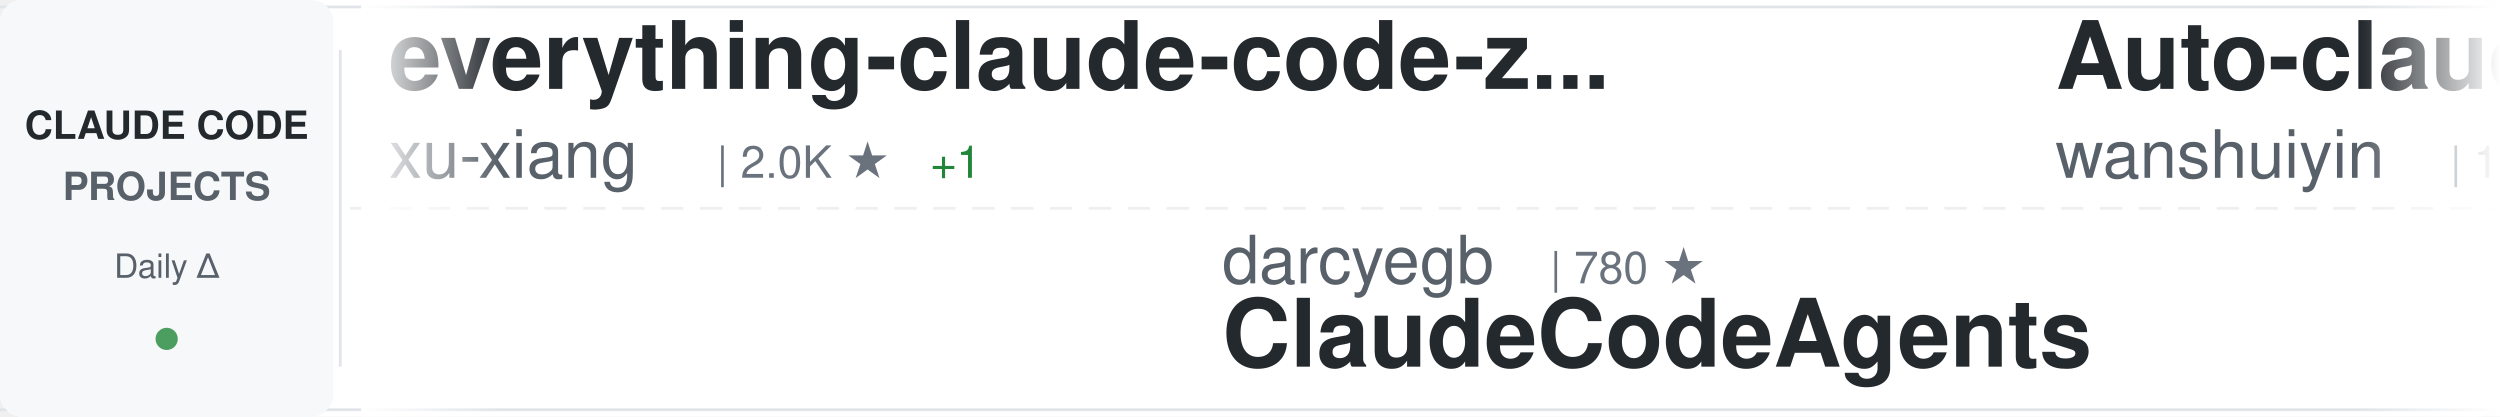
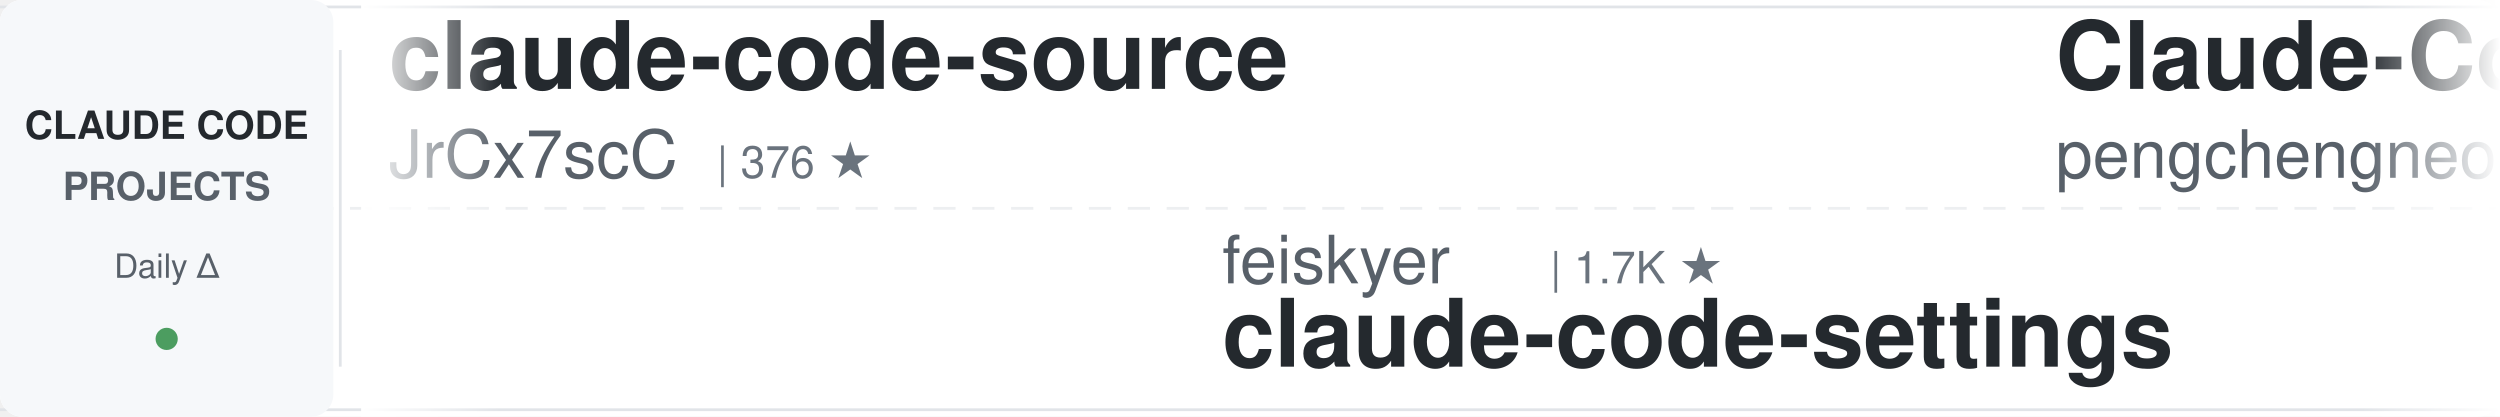
<svg xmlns="http://www.w3.org/2000/svg" width="900" height="150">
  <defs>
    <linearGradient id="awesomeLeftFade" x1="0%" y1="0%" x2="100%" y2="0%">
      <stop offset="0%" style="stop-color:#ffffff;stop-opacity:1" />
      <stop offset="100%" style="stop-color:#ffffff;stop-opacity:0" />
    </linearGradient>
    <linearGradient id="awesomeRightFade" x1="0%" y1="0%" x2="100%" y2="0%">
      <stop offset="0%" style="stop-color:#ffffff;stop-opacity:0" />
      <stop offset="100%" style="stop-color:#ffffff;stop-opacity:1" />
    </linearGradient>
  </defs>
  <rect width="900" height="150" fill="#ffffff" rx="8" />
  <rect x="0" y="2" width="900" height="1" fill="#e1e4e8" />
  <rect x="0" y="147" width="900" height="1" fill="#e1e4e8" />
  <line x1="0" y1="75" x2="900" y2="75" stroke="#e1e4e8" stroke-width="1" stroke-dasharray="8 6" opacity="0.6" />
  <rect x="0" y="0" width="120" height="150" fill="#f6f8fa" rx="8" />
  <text x="60" y="50" font-family="-apple-system, BlinkMacSystemFont, 'Segoe UI', Helvetica, Arial, sans-serif" font-size="14" font-weight="600" fill="#24292e" text-anchor="middle">CLAUDE CODE</text>
  <text x="60" y="72" font-family="-apple-system, BlinkMacSystemFont, 'Segoe UI', Helvetica, Arial, sans-serif" font-size="14" font-weight="600" fill="#586069" text-anchor="middle">PROJECTS</text>
  <text x="60" y="100" font-family="-apple-system, BlinkMacSystemFont, 'Segoe UI', Helvetica, Arial, sans-serif" font-size="12" font-weight="500" fill="#586069" text-anchor="middle">Daily Δ</text>
  <circle cx="60" cy="122" r="4" fill="#22863a" opacity="0.8" />
  <rect x="122" y="18" width="1" height="114" fill="#e1e4e8" />
  <clipPath id="awesomeTickerClip">
    <rect x="130" y="0" width="770" height="150" />
  </clipPath>
  <g clip-path="url(#awesomeTickerClip)">
    <g id="awesomeTickerItems">
      <animateTransform attributeName="transform" attributeType="XML" type="translate" from="0 0" to="-3000 0" dur="54s" repeatCount="indefinite" />
      <g transform="translate(0, 0)">
-         <text x="140" y="32" font-family="-apple-system, BlinkMacSystemFont, 'Segoe UI', Helvetica, Arial, sans-serif" font-size="34" font-weight="600" fill="#24292e">everything-claude-code-z...</text>
-         <text x="140" y="64" font-family="-apple-system, BlinkMacSystemFont, 'Segoe UI', Helvetica, Arial, sans-serif" font-size="24" font-weight="400" fill="#586069">xu-xiang</text>
-         <text x="258" y="64" font-family="-apple-system, BlinkMacSystemFont, 'Segoe UI', Helvetica, Arial, sans-serif" font-size="16" font-weight="500" fill="#6a737d">| 2.0K ★</text>
+         <text x="140" y="32" font-family="-apple-system, BlinkMacSystemFont, 'Segoe UI', Helvetica, Arial, sans-serif" font-size="34" font-weight="600" fill="#24292e">claude-code-source</text>
+         <text x="140" y="64" font-family="-apple-system, BlinkMacSystemFont, 'Segoe UI', Helvetica, Arial, sans-serif" font-size="24" font-weight="400" fill="#586069">JrCx7scC</text>
+         <text x="258" y="64" font-family="-apple-system, BlinkMacSystemFont, 'Segoe UI', Helvetica, Arial, sans-serif" font-size="16" font-weight="500" fill="#6a737d">| 376 ★</text>
+       </g>
+       <g transform="translate(300, 0)">
+         <text x="140" y="102" font-family="-apple-system, BlinkMacSystemFont, 'Segoe UI', Helvetica, Arial, sans-serif" font-size="24" font-weight="400" fill="#586069">feiskyer</text>
+         <text x="258" y="102" font-family="-apple-system, BlinkMacSystemFont, 'Segoe UI', Helvetica, Arial, sans-serif" font-size="16" font-weight="500" fill="#6a737d">| 1.7K ★</text>
+         <text x="140" y="132" font-family="-apple-system, BlinkMacSystemFont, 'Segoe UI', Helvetica, Arial, sans-serif" font-size="34" font-weight="600" fill="#24292e">claude-code-settings</text>
+       </g>
+       <g transform="translate(600, 0)">
+         <text x="140" y="32" font-family="-apple-system, BlinkMacSystemFont, 'Segoe UI', Helvetica, Arial, sans-serif" font-size="34" font-weight="600" fill="#24292e">Claude-Code</text>
+         <text x="140" y="64" font-family="-apple-system, BlinkMacSystemFont, 'Segoe UI', Helvetica, Arial, sans-serif" font-size="24" font-weight="400" fill="#586069">pengchengneo</text>
+         <text x="306" y="64" font-family="-apple-system, BlinkMacSystemFont, 'Segoe UI', Helvetica, Arial, sans-serif" font-size="16" font-weight="500" fill="#6a737d">| 1.8K ★</text>
+       </g>
+       <g transform="translate(900, 0)">
+         <text x="140" y="102" font-family="-apple-system, BlinkMacSystemFont, 'Segoe UI', Helvetica, Arial, sans-serif" font-size="24" font-weight="400" fill="#586069">Cranot</text>
+         <text x="234" y="102" font-family="-apple-system, BlinkMacSystemFont, 'Segoe UI', Helvetica, Arial, sans-serif" font-size="16" font-weight="500" fill="#6a737d">| 2.9K ★</text>
+         <text x="140" y="132" font-family="-apple-system, BlinkMacSystemFont, 'Segoe UI', Helvetica, Arial, sans-serif" font-size="34" font-weight="600" fill="#24292e">claude-code-guide</text>
+       </g>
+       <g transform="translate(1200, 0)">
+         <text x="140" y="32" font-family="-apple-system, BlinkMacSystemFont, 'Segoe UI', Helvetica, Arial, sans-serif" font-size="34" font-weight="600" fill="#24292e">ClaudeCode</text>
+         <text x="140" y="64" font-family="-apple-system, BlinkMacSystemFont, 'Segoe UI', Helvetica, Arial, sans-serif" font-size="24" font-weight="400" fill="#586069">guanshan</text>
+         <text x="258" y="64" font-family="-apple-system, BlinkMacSystemFont, 'Segoe UI', Helvetica, Arial, sans-serif" font-size="16" font-weight="500" fill="#6a737d">| 61 ★</text>
+       </g>
+       <g transform="translate(1500, 0)">
+         <text x="140" y="102" font-family="-apple-system, BlinkMacSystemFont, 'Segoe UI', Helvetica, Arial, sans-serif" font-size="24" font-weight="400" fill="#586069">chauncygu</text>
+         <text x="270" y="102" font-family="-apple-system, BlinkMacSystemFont, 'Segoe UI', Helvetica, Arial, sans-serif" font-size="16" font-weight="500" fill="#6a737d">| 2.9K ★</text>
+         <text x="347" y="102" font-family="-apple-system, BlinkMacSystemFont, 'Segoe UI', Helvetica, Arial, sans-serif" font-size="16" font-weight="500" fill="#22863a"> +2</text>
+         <text x="140" y="132" font-family="-apple-system, BlinkMacSystemFont, 'Segoe UI', Helvetica, Arial, sans-serif" font-size="34" font-weight="600" fill="#24292e">collection-claude-code-s...</text>
+       </g>
+       <g transform="translate(1800, 0)">
+         <text x="140" y="32" font-family="-apple-system, BlinkMacSystemFont, 'Segoe UI', Helvetica, Arial, sans-serif" font-size="34" font-weight="600" fill="#24292e">claude-code-reverse</text>
+         <text x="140" y="64" font-family="-apple-system, BlinkMacSystemFont, 'Segoe UI', Helvetica, Arial, sans-serif" font-size="24" font-weight="400" fill="#586069">Yuyz0112</text>
+         <text x="258" y="64" font-family="-apple-system, BlinkMacSystemFont, 'Segoe UI', Helvetica, Arial, sans-serif" font-size="16" font-weight="500" fill="#6a737d">| 2.4K ★</text>
        <text x="335" y="64" font-family="-apple-system, BlinkMacSystemFont, 'Segoe UI', Helvetica, Arial, sans-serif" font-size="16" font-weight="500" fill="#22863a"> +1</text>
      </g>
-       <g transform="translate(300, 0)">
-         <text x="140" y="102" font-family="-apple-system, BlinkMacSystemFont, 'Segoe UI', Helvetica, Arial, sans-serif" font-size="24" font-weight="400" fill="#586069">darcyegb</text>
-         <text x="258" y="102" font-family="-apple-system, BlinkMacSystemFont, 'Segoe UI', Helvetica, Arial, sans-serif" font-size="16" font-weight="500" fill="#6a737d">| 780 ★</text>
-         <text x="140" y="132" font-family="-apple-system, BlinkMacSystemFont, 'Segoe UI', Helvetica, Arial, sans-serif" font-size="34" font-weight="600" fill="#24292e">ClaudeCodeAgents</text>
-       </g>
-       <g transform="translate(600, 0)">
-         <text x="140" y="32" font-family="-apple-system, BlinkMacSystemFont, 'Segoe UI', Helvetica, Arial, sans-serif" font-size="34" font-weight="600" fill="#24292e">Auto-claude-code-researc...</text>
-         <text x="140" y="64" font-family="-apple-system, BlinkMacSystemFont, 'Segoe UI', Helvetica, Arial, sans-serif" font-size="24" font-weight="400" fill="#586069">wanshuiyin</text>
-         <text x="282" y="64" font-family="-apple-system, BlinkMacSystemFont, 'Segoe UI', Helvetica, Arial, sans-serif" font-size="16" font-weight="500" fill="#6a737d">| 17.9K ★</text>
-         <text x="368" y="64" font-family="-apple-system, BlinkMacSystemFont, 'Segoe UI', Helvetica, Arial, sans-serif" font-size="16" font-weight="500" fill="#22863a"> +11</text>
-       </g>
-       <g transform="translate(900, 0)">
-         <text x="140" y="102" font-family="-apple-system, BlinkMacSystemFont, 'Segoe UI', Helvetica, Arial, sans-serif" font-size="24" font-weight="400" fill="#586069">Windy3f3f3f3f</text>
-         <text x="318" y="102" font-family="-apple-system, BlinkMacSystemFont, 'Segoe UI', Helvetica, Arial, sans-serif" font-size="16" font-weight="500" fill="#6a737d">| 3.8K ★</text>
-         <text x="395" y="102" font-family="-apple-system, BlinkMacSystemFont, 'Segoe UI', Helvetica, Arial, sans-serif" font-size="16" font-weight="500" fill="#22863a"> +1</text>
-         <text x="140" y="132" font-family="-apple-system, BlinkMacSystemFont, 'Segoe UI', Helvetica, Arial, sans-serif" font-size="34" font-weight="600" fill="#24292e">how-claude-code-works</text>
-       </g>
-       <g transform="translate(1200, 0)">
-         <text x="140" y="32" font-family="-apple-system, BlinkMacSystemFont, 'Segoe UI', Helvetica, Arial, sans-serif" font-size="34" font-weight="600" fill="#24292e">learn-claude-code</text>
-         <text x="140" y="64" font-family="-apple-system, BlinkMacSystemFont, 'Segoe UI', Helvetica, Arial, sans-serif" font-size="24" font-weight="400" fill="#586069">shareAI-lab</text>
-         <text x="294" y="64" font-family="-apple-system, BlinkMacSystemFont, 'Segoe UI', Helvetica, Arial, sans-serif" font-size="16" font-weight="500" fill="#6a737d">| 79.0K ★</text>
-         <text x="380" y="64" font-family="-apple-system, BlinkMacSystemFont, 'Segoe UI', Helvetica, Arial, sans-serif" font-size="16" font-weight="500" fill="#22863a"> +15</text>
-       </g>
-       <g transform="translate(1500, 0)">
-         <text x="140" y="102" font-family="-apple-system, BlinkMacSystemFont, 'Segoe UI', Helvetica, Arial, sans-serif" font-size="24" font-weight="400" fill="#586069">ponponon</text>
-         <text x="258" y="102" font-family="-apple-system, BlinkMacSystemFont, 'Segoe UI', Helvetica, Arial, sans-serif" font-size="16" font-weight="500" fill="#6a737d">| 2.3K ★</text>
-         <text x="140" y="132" font-family="-apple-system, BlinkMacSystemFont, 'Segoe UI', Helvetica, Arial, sans-serif" font-size="34" font-weight="600" fill="#24292e">claude_code_src</text>
-       </g>
-       <g transform="translate(1800, 0)">
-         <text x="140" y="32" font-family="-apple-system, BlinkMacSystemFont, 'Segoe UI', Helvetica, Arial, sans-serif" font-size="34" font-weight="600" fill="#24292e">claude-code</text>
-         <text x="140" y="64" font-family="-apple-system, BlinkMacSystemFont, 'Segoe UI', Helvetica, Arial, sans-serif" font-size="24" font-weight="400" fill="#586069">tanbiralam</text>
-         <text x="282" y="64" font-family="-apple-system, BlinkMacSystemFont, 'Segoe UI', Helvetica, Arial, sans-serif" font-size="16" font-weight="500" fill="#6a737d">| 2.3K ★</text>
-       </g>
      <g transform="translate(2100, 0)">
-         <text x="140" y="102" font-family="-apple-system, BlinkMacSystemFont, 'Segoe UI', Helvetica, Arial, sans-serif" font-size="24" font-weight="400" fill="#586069">huangserva</text>
-         <text x="282" y="102" font-family="-apple-system, BlinkMacSystemFont, 'Segoe UI', Helvetica, Arial, sans-serif" font-size="16" font-weight="500" fill="#6a737d">| 629 ★</text>
-         <text x="140" y="132" font-family="-apple-system, BlinkMacSystemFont, 'Segoe UI', Helvetica, Arial, sans-serif" font-size="34" font-weight="600" fill="#24292e">claude-code-cli</text>
+         <text x="140" y="102" font-family="-apple-system, BlinkMacSystemFont, 'Segoe UI', Helvetica, Arial, sans-serif" font-size="24" font-weight="400" fill="#586069">codeaashu</text>
+         <text x="270" y="102" font-family="-apple-system, BlinkMacSystemFont, 'Segoe UI', Helvetica, Arial, sans-serif" font-size="16" font-weight="500" fill="#6a737d">| 3.4K ★</text>
+         <text x="347" y="102" font-family="-apple-system, BlinkMacSystemFont, 'Segoe UI', Helvetica, Arial, sans-serif" font-size="16" font-weight="500" fill="#22863a"> +1</text>
+         <text x="140" y="132" font-family="-apple-system, BlinkMacSystemFont, 'Segoe UI', Helvetica, Arial, sans-serif" font-size="34" font-weight="600" fill="#24292e">claude-code</text>
      </g>
      <g transform="translate(2400, 0)">
-         <text x="140" y="32" font-family="-apple-system, BlinkMacSystemFont, 'Segoe UI', Helvetica, Arial, sans-serif" font-size="34" font-weight="600" fill="#24292e">claude-code-rev</text>
-         <text x="140" y="64" font-family="-apple-system, BlinkMacSystemFont, 'Segoe UI', Helvetica, Arial, sans-serif" font-size="24" font-weight="400" fill="#586069">oboard</text>
-         <text x="234" y="64" font-family="-apple-system, BlinkMacSystemFont, 'Segoe UI', Helvetica, Arial, sans-serif" font-size="16" font-weight="500" fill="#6a737d">| 3.3K ★</text>
+         <text x="140" y="32" font-family="-apple-system, BlinkMacSystemFont, 'Segoe UI', Helvetica, Arial, sans-serif" font-size="34" font-weight="600" fill="#24292e">claude-code</text>
+         <text x="140" y="64" font-family="-apple-system, BlinkMacSystemFont, 'Segoe UI', Helvetica, Arial, sans-serif" font-size="24" font-weight="400" fill="#586069">freestylefly</text>
+         <text x="306" y="64" font-family="-apple-system, BlinkMacSystemFont, 'Segoe UI', Helvetica, Arial, sans-serif" font-size="16" font-weight="500" fill="#6a737d">| 132 ★</text>
      </g>
      <g transform="translate(2700, 0)">
-         <text x="140" y="102" font-family="-apple-system, BlinkMacSystemFont, 'Segoe UI', Helvetica, Arial, sans-serif" font-size="24" font-weight="400" fill="#586069">digitalsamba</text>
-         <text x="306" y="102" font-family="-apple-system, BlinkMacSystemFont, 'Segoe UI', Helvetica, Arial, sans-serif" font-size="16" font-weight="500" fill="#6a737d">| 2.3K ★</text>
-         <text x="383" y="102" font-family="-apple-system, BlinkMacSystemFont, 'Segoe UI', Helvetica, Arial, sans-serif" font-size="16" font-weight="500" fill="#22863a"> +3</text>
-         <text x="140" y="132" font-family="-apple-system, BlinkMacSystemFont, 'Segoe UI', Helvetica, Arial, sans-serif" font-size="34" font-weight="600" fill="#24292e">claude-code-video-toolki...</text>
+         <text x="140" y="102" font-family="-apple-system, BlinkMacSystemFont, 'Segoe UI', Helvetica, Arial, sans-serif" font-size="24" font-weight="400" fill="#586069">anthropics</text>
+         <text x="282" y="102" font-family="-apple-system, BlinkMacSystemFont, 'Segoe UI', Helvetica, Arial, sans-serif" font-size="16" font-weight="500" fill="#6a737d">| 6.5K ★</text>
+         <text x="359" y="102" font-family="-apple-system, BlinkMacSystemFont, 'Segoe UI', Helvetica, Arial, sans-serif" font-size="16" font-weight="500" fill="#22863a"> +13</text>
+         <text x="140" y="132" font-family="-apple-system, BlinkMacSystemFont, 'Segoe UI', Helvetica, Arial, sans-serif" font-size="34" font-weight="600" fill="#24292e">claude-code-security-rev...</text>
      </g>
      <g transform="translate(3000, 0)">
-         <text x="140" y="32" font-family="-apple-system, BlinkMacSystemFont, 'Segoe UI', Helvetica, Arial, sans-serif" font-size="34" font-weight="600" fill="#24292e">everything-claude-code-z...</text>
-         <text x="140" y="64" font-family="-apple-system, BlinkMacSystemFont, 'Segoe UI', Helvetica, Arial, sans-serif" font-size="24" font-weight="400" fill="#586069">xu-xiang</text>
-         <text x="258" y="64" font-family="-apple-system, BlinkMacSystemFont, 'Segoe UI', Helvetica, Arial, sans-serif" font-size="16" font-weight="500" fill="#6a737d">| 2.0K ★</text>
-         <text x="335" y="64" font-family="-apple-system, BlinkMacSystemFont, 'Segoe UI', Helvetica, Arial, sans-serif" font-size="16" font-weight="500" fill="#22863a"> +1</text>
+         <text x="140" y="32" font-family="-apple-system, BlinkMacSystemFont, 'Segoe UI', Helvetica, Arial, sans-serif" font-size="34" font-weight="600" fill="#24292e">claude-code-source</text>
+         <text x="140" y="64" font-family="-apple-system, BlinkMacSystemFont, 'Segoe UI', Helvetica, Arial, sans-serif" font-size="24" font-weight="400" fill="#586069">JrCx7scC</text>
+         <text x="258" y="64" font-family="-apple-system, BlinkMacSystemFont, 'Segoe UI', Helvetica, Arial, sans-serif" font-size="16" font-weight="500" fill="#6a737d">| 376 ★</text>
      </g>
      <g transform="translate(3300, 0)">
-         <text x="140" y="102" font-family="-apple-system, BlinkMacSystemFont, 'Segoe UI', Helvetica, Arial, sans-serif" font-size="24" font-weight="400" fill="#586069">darcyegb</text>
-         <text x="258" y="102" font-family="-apple-system, BlinkMacSystemFont, 'Segoe UI', Helvetica, Arial, sans-serif" font-size="16" font-weight="500" fill="#6a737d">| 780 ★</text>
-         <text x="140" y="132" font-family="-apple-system, BlinkMacSystemFont, 'Segoe UI', Helvetica, Arial, sans-serif" font-size="34" font-weight="600" fill="#24292e">ClaudeCodeAgents</text>
+         <text x="140" y="102" font-family="-apple-system, BlinkMacSystemFont, 'Segoe UI', Helvetica, Arial, sans-serif" font-size="24" font-weight="400" fill="#586069">feiskyer</text>
+         <text x="258" y="102" font-family="-apple-system, BlinkMacSystemFont, 'Segoe UI', Helvetica, Arial, sans-serif" font-size="16" font-weight="500" fill="#6a737d">| 1.7K ★</text>
+         <text x="140" y="132" font-family="-apple-system, BlinkMacSystemFont, 'Segoe UI', Helvetica, Arial, sans-serif" font-size="34" font-weight="600" fill="#24292e">claude-code-settings</text>
      </g>
      <g transform="translate(3600, 0)">
-         <text x="140" y="32" font-family="-apple-system, BlinkMacSystemFont, 'Segoe UI', Helvetica, Arial, sans-serif" font-size="34" font-weight="600" fill="#24292e">Auto-claude-code-researc...</text>
-         <text x="140" y="64" font-family="-apple-system, BlinkMacSystemFont, 'Segoe UI', Helvetica, Arial, sans-serif" font-size="24" font-weight="400" fill="#586069">wanshuiyin</text>
-         <text x="282" y="64" font-family="-apple-system, BlinkMacSystemFont, 'Segoe UI', Helvetica, Arial, sans-serif" font-size="16" font-weight="500" fill="#6a737d">| 17.9K ★</text>
-         <text x="368" y="64" font-family="-apple-system, BlinkMacSystemFont, 'Segoe UI', Helvetica, Arial, sans-serif" font-size="16" font-weight="500" fill="#22863a"> +11</text>
+         <text x="140" y="32" font-family="-apple-system, BlinkMacSystemFont, 'Segoe UI', Helvetica, Arial, sans-serif" font-size="34" font-weight="600" fill="#24292e">Claude-Code</text>
+         <text x="140" y="64" font-family="-apple-system, BlinkMacSystemFont, 'Segoe UI', Helvetica, Arial, sans-serif" font-size="24" font-weight="400" fill="#586069">pengchengneo</text>
+         <text x="306" y="64" font-family="-apple-system, BlinkMacSystemFont, 'Segoe UI', Helvetica, Arial, sans-serif" font-size="16" font-weight="500" fill="#6a737d">| 1.8K ★</text>
      </g>
      <g transform="translate(3900, 0)">
-         <text x="140" y="102" font-family="-apple-system, BlinkMacSystemFont, 'Segoe UI', Helvetica, Arial, sans-serif" font-size="24" font-weight="400" fill="#586069">Windy3f3f3f3f</text>
-         <text x="318" y="102" font-family="-apple-system, BlinkMacSystemFont, 'Segoe UI', Helvetica, Arial, sans-serif" font-size="16" font-weight="500" fill="#6a737d">| 3.8K ★</text>
-         <text x="395" y="102" font-family="-apple-system, BlinkMacSystemFont, 'Segoe UI', Helvetica, Arial, sans-serif" font-size="16" font-weight="500" fill="#22863a"> +1</text>
-         <text x="140" y="132" font-family="-apple-system, BlinkMacSystemFont, 'Segoe UI', Helvetica, Arial, sans-serif" font-size="34" font-weight="600" fill="#24292e">how-claude-code-works</text>
+         <text x="140" y="102" font-family="-apple-system, BlinkMacSystemFont, 'Segoe UI', Helvetica, Arial, sans-serif" font-size="24" font-weight="400" fill="#586069">Cranot</text>
+         <text x="234" y="102" font-family="-apple-system, BlinkMacSystemFont, 'Segoe UI', Helvetica, Arial, sans-serif" font-size="16" font-weight="500" fill="#6a737d">| 2.9K ★</text>
+         <text x="140" y="132" font-family="-apple-system, BlinkMacSystemFont, 'Segoe UI', Helvetica, Arial, sans-serif" font-size="34" font-weight="600" fill="#24292e">claude-code-guide</text>
      </g>
    </g>
  </g>
  <rect x="130" y="0" width="50" height="150" fill="url(#awesomeLeftFade)" />
  <rect x="850" y="0" width="50" height="150" fill="url(#awesomeRightFade)" />
</svg>
